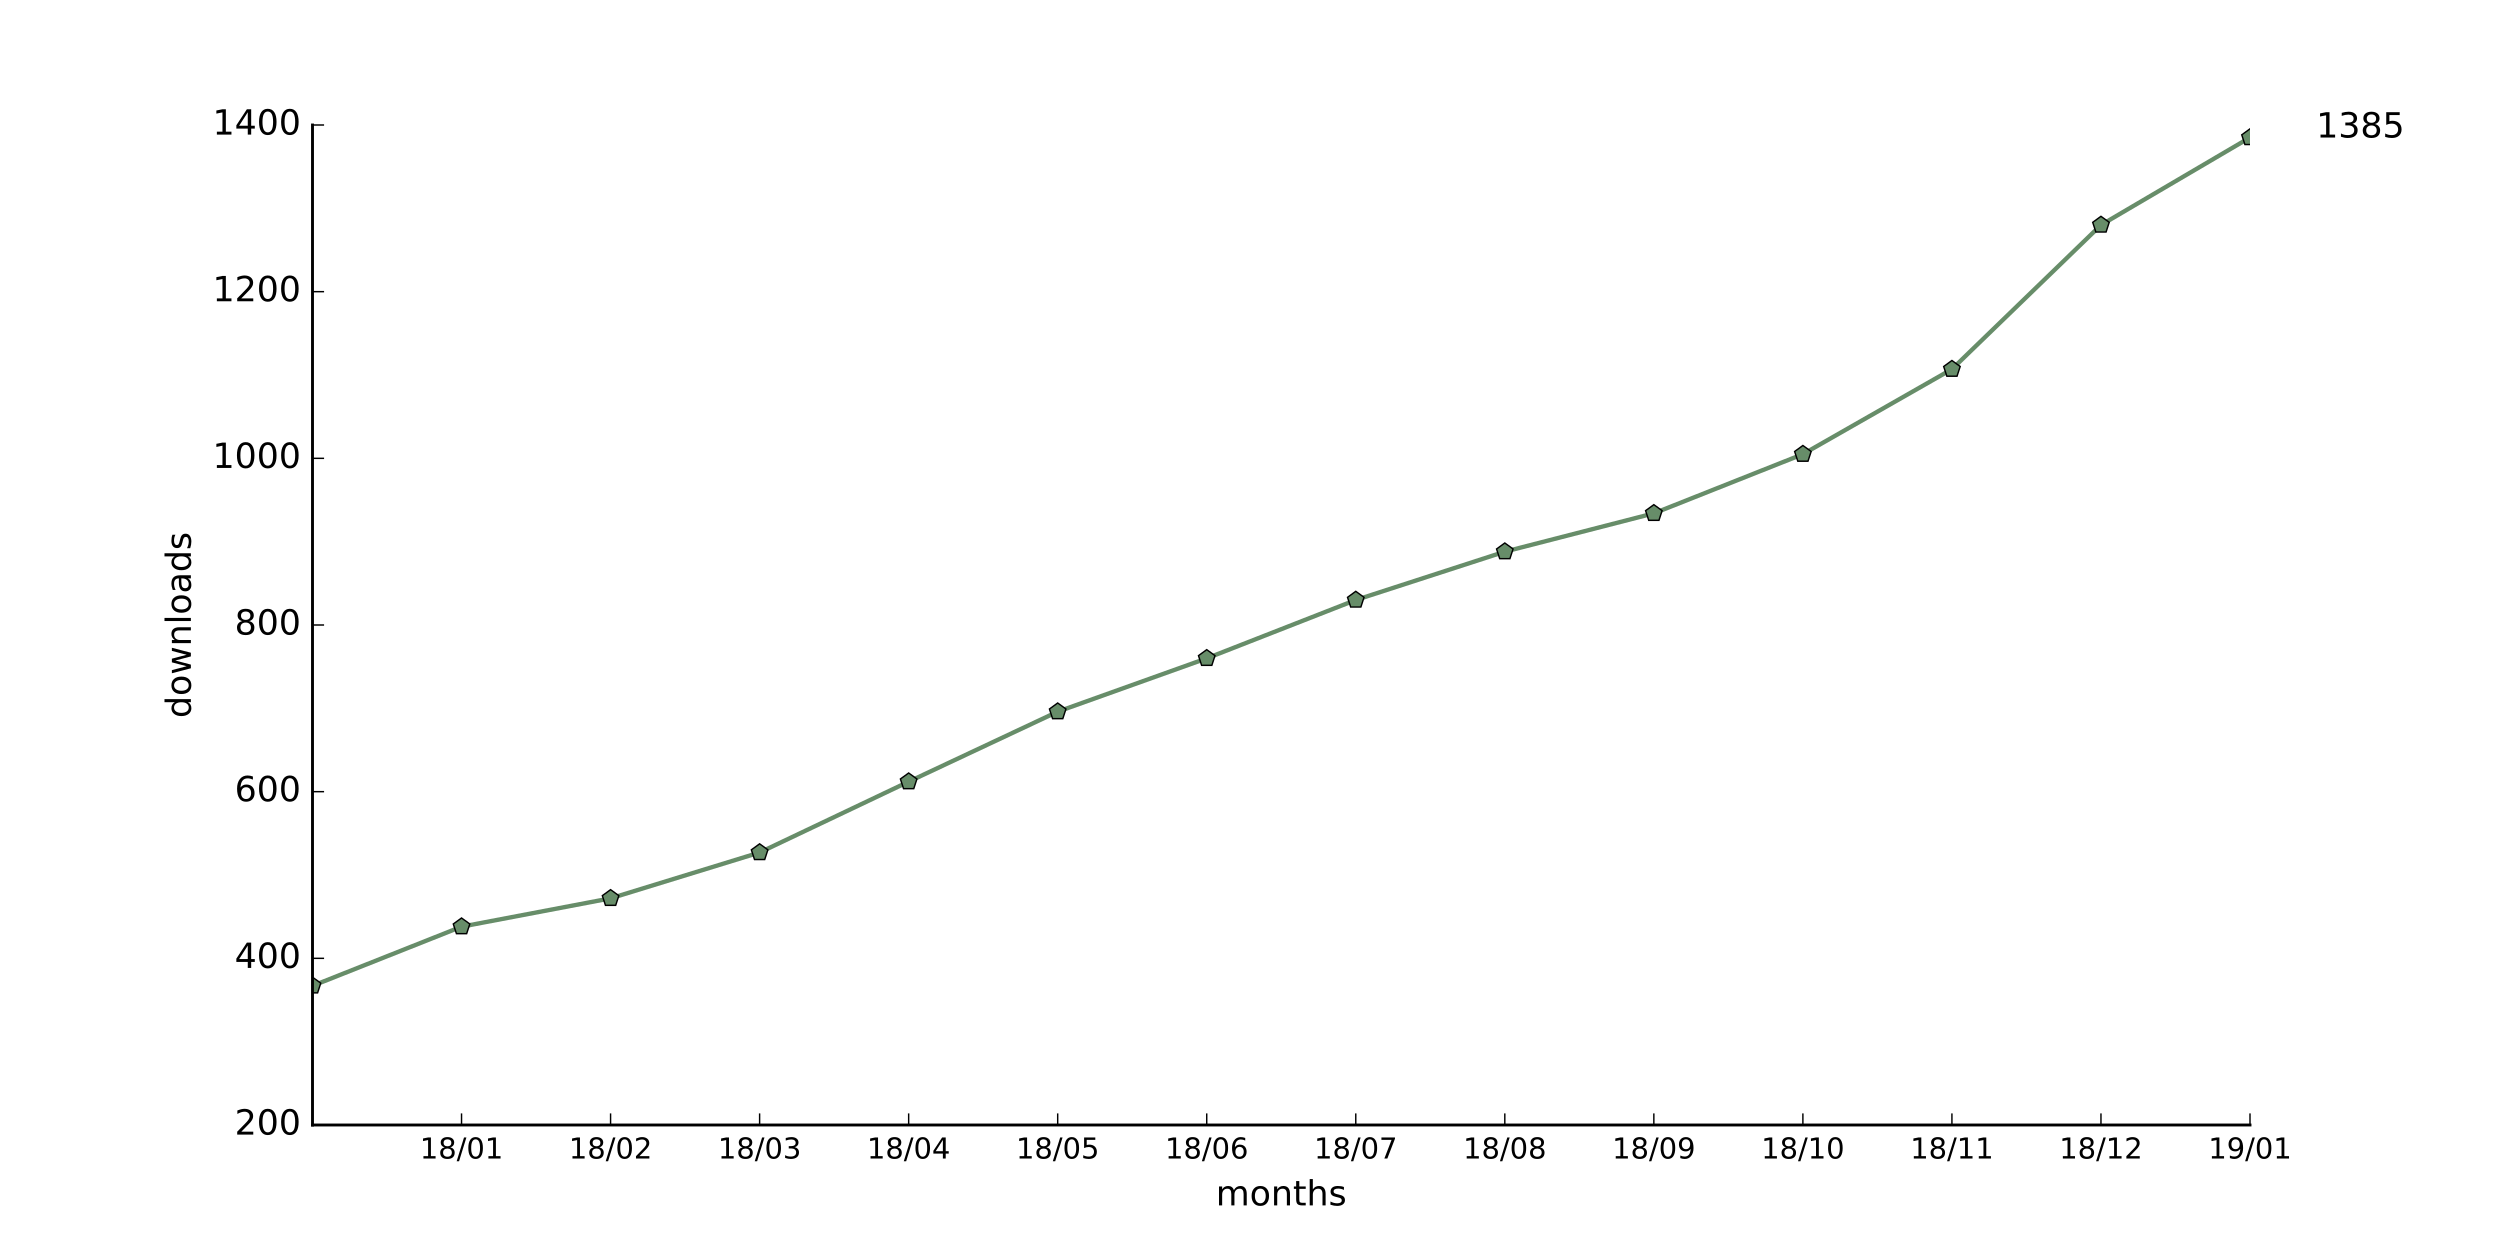
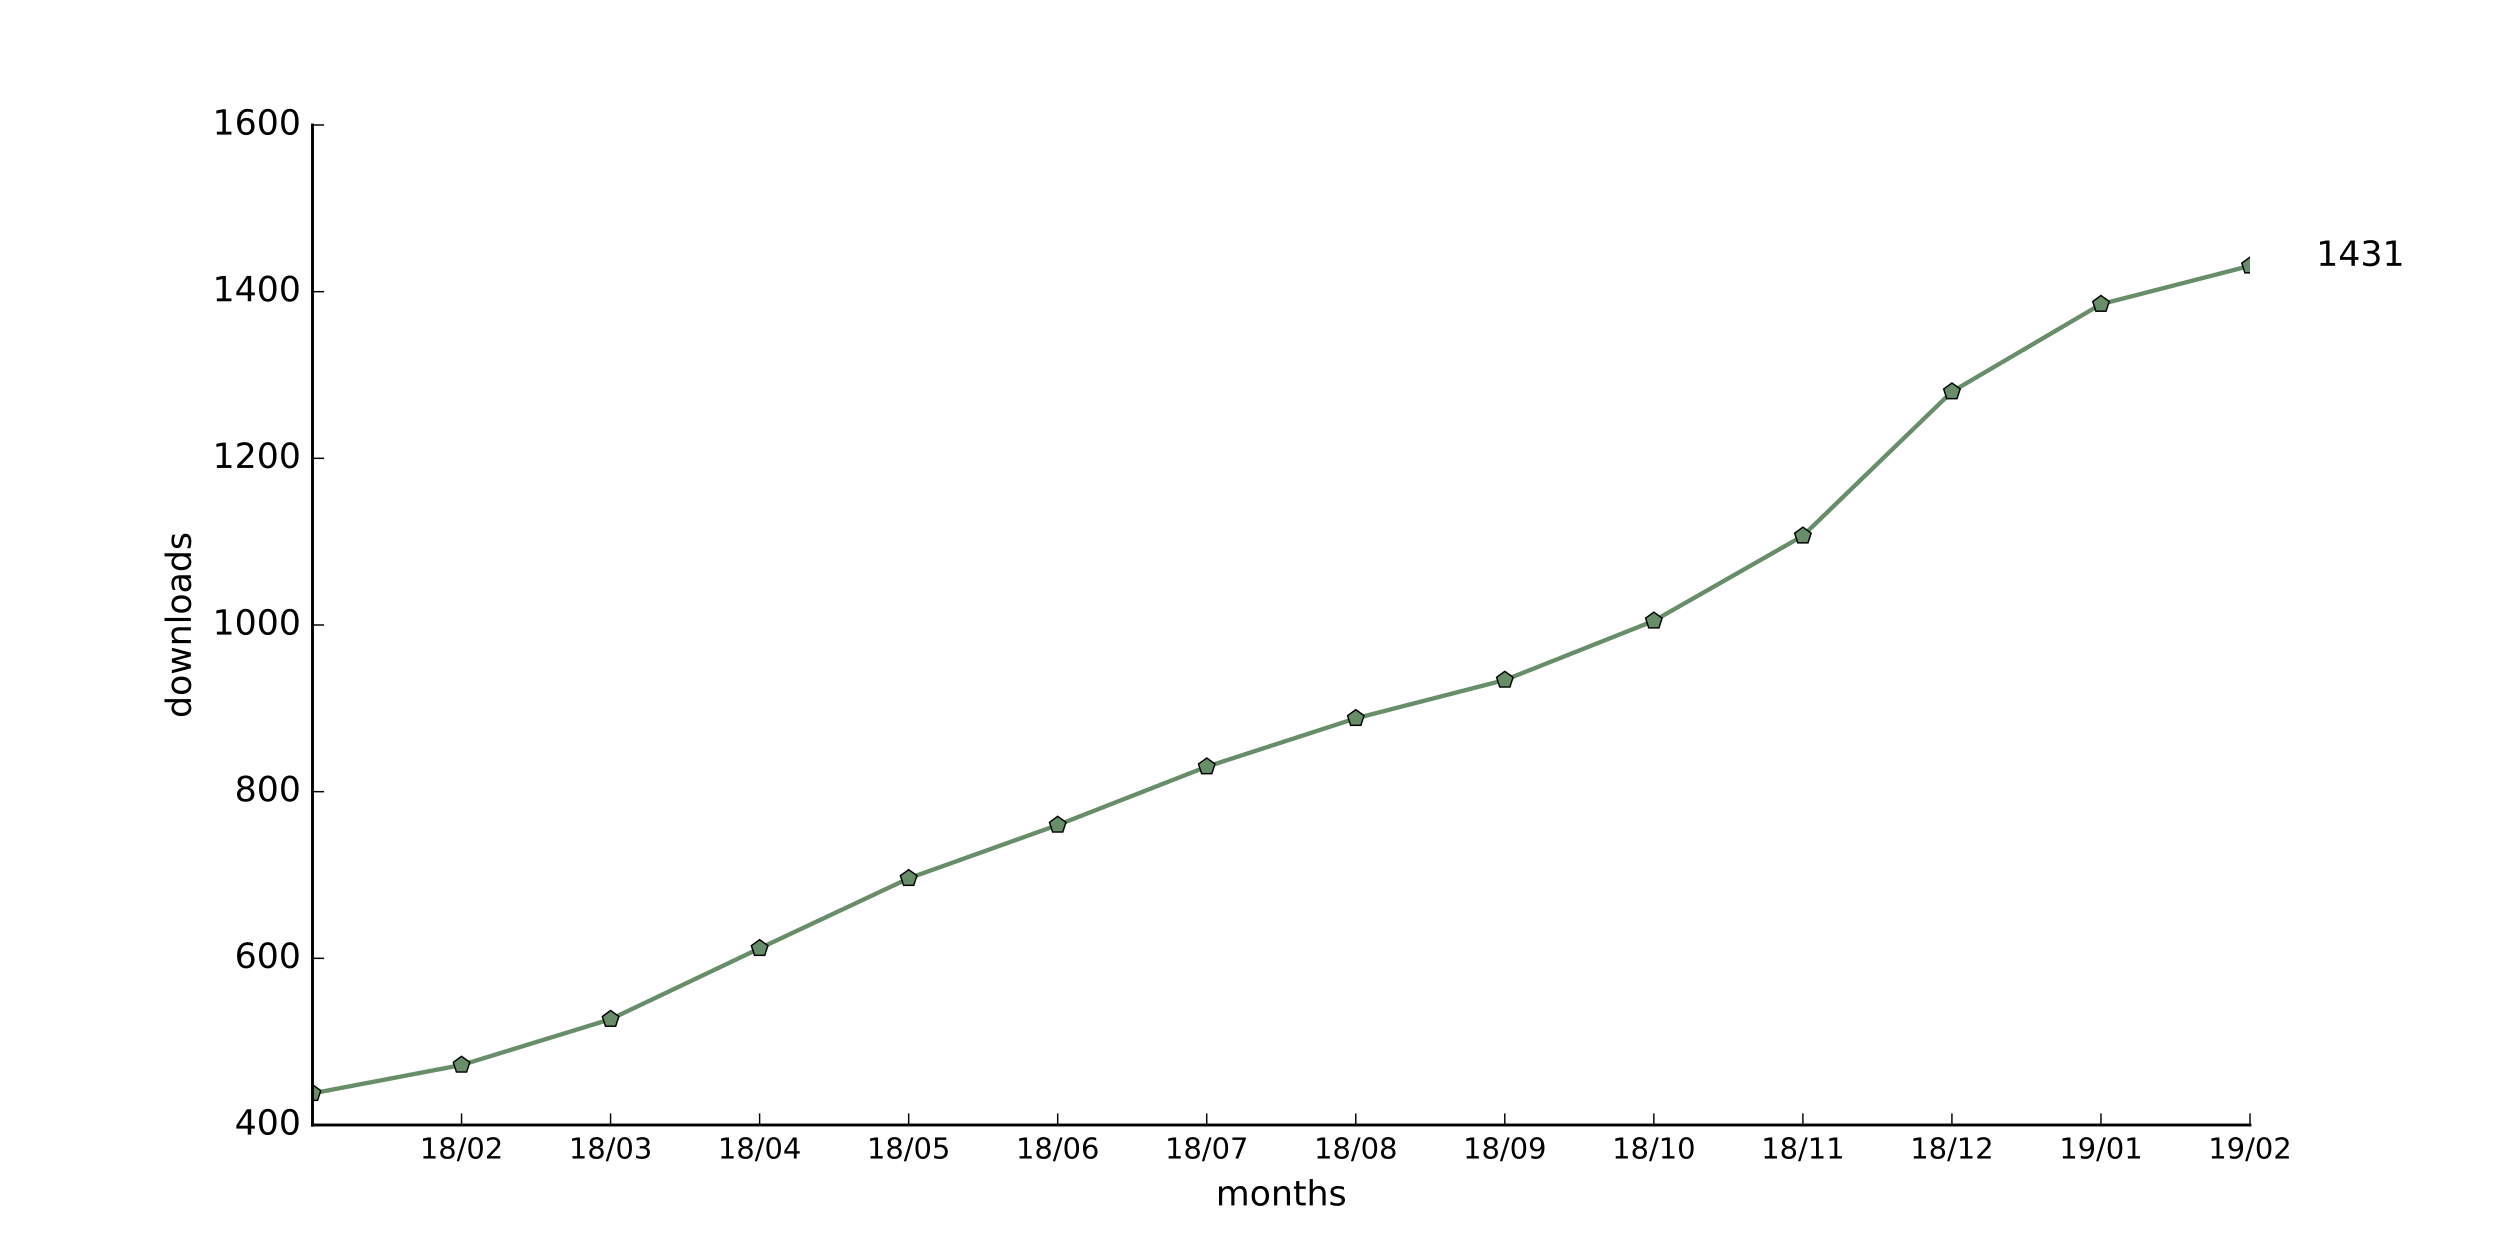
<svg xmlns="http://www.w3.org/2000/svg" xmlns:xlink="http://www.w3.org/1999/xlink" height="432pt" version="1.1" viewBox="0 0 864 432" width="864pt">
  <defs>
    <style type="text/css">
*{stroke-linecap:butt;stroke-linejoin:round;stroke-miterlimit:100000;}
  </style>
  </defs>
  <g id="figure_1">
    <g id="patch_1">
      <path d="M 0 432  L 864 432  L 864 0  L 0 0  z " style="fill:#ffffff;" />
    </g>
    <g id="axes_1">
      <g id="patch_2">
        <path d="M 108 388.8  L 777.6 388.8  L 777.6 43.2  L 108 43.2  z " style="fill:#ffffff;" />
      </g>
      <g id="line2d_1">
-         <path clip-path="url(#pebb9889c15)" d="M 108 340.704  L 159.508 320.256  L 211.015 310.464  L 262.523 294.624  L 314.031 270.144  L 365.538 245.952  L 417.046 227.52  L 468.554 207.36  L 520.062 190.656  L 571.569 177.408  L 623.077 156.96  L 674.585 127.584  L 726.092 77.76  L 777.6 47.52  " style="fill:none;stroke:#678d69;stroke-linecap:square;stroke-width:1.5;" />
+         <path clip-path="url(#p1ad2728912)" d="M 108 377.856  L 159.508 368.064  L 211.015 352.224  L 262.523 327.744  L 314.031 303.552  L 365.538 285.12  L 417.046 264.96  L 468.554 248.256  L 520.062 235.008  L 571.569 214.56  L 623.077 185.184  L 674.585 135.36  L 726.092 105.12  L 777.6 91.872  " style="fill:none;stroke:#678d69;stroke-linecap:square;stroke-width:1.5;" />
      </g>
      <g id="line2d_2">
        <defs>
-           <path d="M 0 -3  L -2.853 -0.927  L -1.763 2.427  L 1.763 2.427  L 2.853 -0.927  z " id="m69fb48fc9c" style="stroke:#000000;stroke-linejoin:miter;stroke-width:0.5;" />
+           <path d="M 0 -3  L -2.853 -0.927  L -1.763 2.427  L 1.763 2.427  L 2.853 -0.927  z " id="m9a0549cc52" style="stroke:#000000;stroke-linejoin:miter;stroke-width:0.5;" />
        </defs>
-         <g clip-path="url(#pebb9889c15)">
-           <use style="fill:#678d69;stroke:#000000;stroke-linejoin:miter;stroke-width:0.5;" x="108.0" xlink:href="#m69fb48fc9c" y="340.704" />
-           <use style="fill:#678d69;stroke:#000000;stroke-linejoin:miter;stroke-width:0.5;" x="159.508" xlink:href="#m69fb48fc9c" y="320.256" />
-           <use style="fill:#678d69;stroke:#000000;stroke-linejoin:miter;stroke-width:0.5;" x="211.015" xlink:href="#m69fb48fc9c" y="310.464" />
-           <use style="fill:#678d69;stroke:#000000;stroke-linejoin:miter;stroke-width:0.5;" x="262.523" xlink:href="#m69fb48fc9c" y="294.624" />
-           <use style="fill:#678d69;stroke:#000000;stroke-linejoin:miter;stroke-width:0.5;" x="314.031" xlink:href="#m69fb48fc9c" y="270.144" />
-           <use style="fill:#678d69;stroke:#000000;stroke-linejoin:miter;stroke-width:0.5;" x="365.538" xlink:href="#m69fb48fc9c" y="245.952" />
-           <use style="fill:#678d69;stroke:#000000;stroke-linejoin:miter;stroke-width:0.5;" x="417.046" xlink:href="#m69fb48fc9c" y="227.52" />
-           <use style="fill:#678d69;stroke:#000000;stroke-linejoin:miter;stroke-width:0.5;" x="468.554" xlink:href="#m69fb48fc9c" y="207.36" />
-           <use style="fill:#678d69;stroke:#000000;stroke-linejoin:miter;stroke-width:0.5;" x="520.062" xlink:href="#m69fb48fc9c" y="190.656" />
-           <use style="fill:#678d69;stroke:#000000;stroke-linejoin:miter;stroke-width:0.5;" x="571.569" xlink:href="#m69fb48fc9c" y="177.408" />
-           <use style="fill:#678d69;stroke:#000000;stroke-linejoin:miter;stroke-width:0.5;" x="623.077" xlink:href="#m69fb48fc9c" y="156.96" />
-           <use style="fill:#678d69;stroke:#000000;stroke-linejoin:miter;stroke-width:0.5;" x="674.585" xlink:href="#m69fb48fc9c" y="127.584" />
-           <use style="fill:#678d69;stroke:#000000;stroke-linejoin:miter;stroke-width:0.5;" x="726.092" xlink:href="#m69fb48fc9c" y="77.76" />
-           <use style="fill:#678d69;stroke:#000000;stroke-linejoin:miter;stroke-width:0.5;" x="777.6" xlink:href="#m69fb48fc9c" y="47.52" />
+         <g clip-path="url(#p1ad2728912)">
+           <use style="fill:#678d69;stroke:#000000;stroke-linejoin:miter;stroke-width:0.5;" x="108.0" xlink:href="#m9a0549cc52" y="377.856" />
+           <use style="fill:#678d69;stroke:#000000;stroke-linejoin:miter;stroke-width:0.5;" x="159.508" xlink:href="#m9a0549cc52" y="368.064" />
+           <use style="fill:#678d69;stroke:#000000;stroke-linejoin:miter;stroke-width:0.5;" x="211.015" xlink:href="#m9a0549cc52" y="352.224" />
+           <use style="fill:#678d69;stroke:#000000;stroke-linejoin:miter;stroke-width:0.5;" x="262.523" xlink:href="#m9a0549cc52" y="327.744" />
+           <use style="fill:#678d69;stroke:#000000;stroke-linejoin:miter;stroke-width:0.5;" x="314.031" xlink:href="#m9a0549cc52" y="303.552" />
+           <use style="fill:#678d69;stroke:#000000;stroke-linejoin:miter;stroke-width:0.5;" x="365.538" xlink:href="#m9a0549cc52" y="285.12" />
+           <use style="fill:#678d69;stroke:#000000;stroke-linejoin:miter;stroke-width:0.5;" x="417.046" xlink:href="#m9a0549cc52" y="264.96" />
+           <use style="fill:#678d69;stroke:#000000;stroke-linejoin:miter;stroke-width:0.5;" x="468.554" xlink:href="#m9a0549cc52" y="248.256" />
+           <use style="fill:#678d69;stroke:#000000;stroke-linejoin:miter;stroke-width:0.5;" x="520.062" xlink:href="#m9a0549cc52" y="235.008" />
+           <use style="fill:#678d69;stroke:#000000;stroke-linejoin:miter;stroke-width:0.5;" x="571.569" xlink:href="#m9a0549cc52" y="214.56" />
+           <use style="fill:#678d69;stroke:#000000;stroke-linejoin:miter;stroke-width:0.5;" x="623.077" xlink:href="#m9a0549cc52" y="185.184" />
+           <use style="fill:#678d69;stroke:#000000;stroke-linejoin:miter;stroke-width:0.5;" x="674.585" xlink:href="#m9a0549cc52" y="135.36" />
+           <use style="fill:#678d69;stroke:#000000;stroke-linejoin:miter;stroke-width:0.5;" x="726.092" xlink:href="#m9a0549cc52" y="105.12" />
+           <use style="fill:#678d69;stroke:#000000;stroke-linejoin:miter;stroke-width:0.5;" x="777.6" xlink:href="#m9a0549cc52" y="91.872" />
        </g>
      </g>
      <g id="patch_3">
        <path d="M 108 388.8  L 777.6 388.8  " style="fill:none;stroke:#000000;stroke-linecap:square;stroke-linejoin:miter;" />
      </g>
      <g id="patch_4">
        <path d="M 108 388.8  L 108 43.2  " style="fill:none;stroke:#000000;stroke-linecap:square;stroke-linejoin:miter;" />
      </g>
      <g id="matplotlib.axis_1">
        <g id="xtick_1">
          <g id="line2d_3">
            <defs>
-               <path d="M 0 0  L 0 -4  " id="m5232a6ecd4" style="stroke:#000000;stroke-width:0.5;" />
-             </defs>
-             <g>
-               <use style="stroke:#000000;stroke-width:0.5;" x="159.508" xlink:href="#m5232a6ecd4" y="388.8" />
+               <path d="M 0 0  L 0 -4  " id="mac57fdd1e1" style="stroke:#000000;stroke-width:0.5;" />
+             </defs>
+             <g>
+               <use style="stroke:#000000;stroke-width:0.5;" x="159.508" xlink:href="#mac57fdd1e1" y="388.8" />
            </g>
          </g>
          <g id="text_1">
            <defs>
+               <path d="M 19.188 8.297  L 53.609 8.297  L 53.609 0  L 7.328 0  L 7.328 8.297  Q 12.938 14.109 22.625 23.891  Q 32.328 33.688 34.812 36.531  Q 39.547 41.844 41.422 45.531  Q 43.312 49.219 43.312 52.781  Q 43.312 58.594 39.234 62.25  Q 35.156 65.922 28.609 65.922  Q 23.969 65.922 18.812 64.312  Q 13.672 62.703 7.812 59.422  L 7.812 69.391  Q 13.766 71.781 18.938 73  Q 24.125 74.219 28.422 74.219  Q 39.75 74.219 46.484 68.547  Q 53.219 62.891 53.219 53.422  Q 53.219 48.922 51.531 44.891  Q 49.859 40.875 45.406 35.406  Q 44.188 33.984 37.641 27.219  Q 31.109 20.453 19.188 8.297  " id="BitstreamVeraSans-Roman-32" />
              <path d="M 31.781 34.625  Q 24.75 34.625 20.719 30.859  Q 16.703 27.094 16.703 20.516  Q 16.703 13.922 20.719 10.156  Q 24.75 6.391 31.781 6.391  Q 38.812 6.391 42.859 10.172  Q 46.922 13.969 46.922 20.516  Q 46.922 27.094 42.891 30.859  Q 38.875 34.625 31.781 34.625  M 21.922 38.812  Q 15.578 40.375 12.031 44.719  Q 8.5 49.078 8.5 55.328  Q 8.5 64.062 14.719 69.141  Q 20.953 74.219 31.781 74.219  Q 42.672 74.219 48.875 69.141  Q 55.078 64.062 55.078 55.328  Q 55.078 49.078 51.531 44.719  Q 48 40.375 41.703 38.812  Q 48.828 37.156 52.797 32.312  Q 56.781 27.484 56.781 20.516  Q 56.781 9.906 50.312 4.234  Q 43.844 -1.422 31.781 -1.422  Q 19.734 -1.422 13.25 4.234  Q 6.781 9.906 6.781 20.516  Q 6.781 27.484 10.781 32.312  Q 14.797 37.156 21.922 38.812  M 18.312 54.391  Q 18.312 48.734 21.844 45.562  Q 25.391 42.391 31.781 42.391  Q 38.141 42.391 41.719 45.562  Q 45.312 48.734 45.312 54.391  Q 45.312 60.062 41.719 63.234  Q 38.141 66.406 31.781 66.406  Q 25.391 66.406 21.844 63.234  Q 18.312 60.062 18.312 54.391  " id="BitstreamVeraSans-Roman-38" />
              <path d="M 12.406 8.297  L 28.516 8.297  L 28.516 63.922  L 10.984 60.406  L 10.984 69.391  L 28.422 72.906  L 38.281 72.906  L 38.281 8.297  L 54.391 8.297  L 54.391 0  L 12.406 0  z " id="BitstreamVeraSans-Roman-31" />
              <path d="M 31.781 66.406  Q 24.172 66.406 20.328 58.906  Q 16.5 51.422 16.5 36.375  Q 16.5 21.391 20.328 13.891  Q 24.172 6.391 31.781 6.391  Q 39.453 6.391 43.281 13.891  Q 47.125 21.391 47.125 36.375  Q 47.125 51.422 43.281 58.906  Q 39.453 66.406 31.781 66.406  M 31.781 74.219  Q 44.047 74.219 50.516 64.516  Q 56.984 54.828 56.984 36.375  Q 56.984 17.969 50.516 8.266  Q 44.047 -1.422 31.781 -1.422  Q 19.531 -1.422 13.062 8.266  Q 6.594 17.969 6.594 36.375  Q 6.594 54.828 13.062 64.516  Q 19.531 74.219 31.781 74.219  " id="BitstreamVeraSans-Roman-30" />
              <path d="M 25.391 72.906  L 33.688 72.906  L 8.297 -9.281  L 0 -9.281  z " id="BitstreamVeraSans-Roman-2f" />
            </defs>
            <g transform="translate(145.0983 400.3984)scale(0.1 -0.1)">
              <use xlink:href="#BitstreamVeraSans-Roman-31" />
              <use x="63.623" xlink:href="#BitstreamVeraSans-Roman-38" />
              <use x="127.246" xlink:href="#BitstreamVeraSans-Roman-2f" />
              <use x="160.938" xlink:href="#BitstreamVeraSans-Roman-30" />
-               <use x="224.561" xlink:href="#BitstreamVeraSans-Roman-31" />
+               <use x="224.561" xlink:href="#BitstreamVeraSans-Roman-32" />
            </g>
          </g>
        </g>
        <g id="xtick_2">
          <g id="line2d_4">
            <g>
-               <use style="stroke:#000000;stroke-width:0.5;" x="211.015" xlink:href="#m5232a6ecd4" y="388.8" />
+               <use style="stroke:#000000;stroke-width:0.5;" x="211.015" xlink:href="#mac57fdd1e1" y="388.8" />
            </g>
          </g>
          <g id="text_2">
            <defs>
-               <path d="M 19.188 8.297  L 53.609 8.297  L 53.609 0  L 7.328 0  L 7.328 8.297  Q 12.938 14.109 22.625 23.891  Q 32.328 33.688 34.812 36.531  Q 39.547 41.844 41.422 45.531  Q 43.312 49.219 43.312 52.781  Q 43.312 58.594 39.234 62.25  Q 35.156 65.922 28.609 65.922  Q 23.969 65.922 18.812 64.312  Q 13.672 62.703 7.812 59.422  L 7.812 69.391  Q 13.766 71.781 18.938 73  Q 24.125 74.219 28.422 74.219  Q 39.75 74.219 46.484 68.547  Q 53.219 62.891 53.219 53.422  Q 53.219 48.922 51.531 44.891  Q 49.859 40.875 45.406 35.406  Q 44.188 33.984 37.641 27.219  Q 31.109 20.453 19.188 8.297  " id="BitstreamVeraSans-Roman-32" />
+               <path d="M 40.578 39.312  Q 47.656 37.797 51.625 33  Q 55.609 28.219 55.609 21.188  Q 55.609 10.406 48.188 4.484  Q 40.766 -1.422 27.094 -1.422  Q 22.516 -1.422 17.656 -0.516  Q 12.797 0.391 7.625 2.203  L 7.625 11.719  Q 11.719 9.328 16.594 8.109  Q 21.484 6.891 26.812 6.891  Q 36.078 6.891 40.938 10.547  Q 45.797 14.203 45.797 21.188  Q 45.797 27.641 41.281 31.266  Q 36.766 34.906 28.719 34.906  L 20.219 34.906  L 20.219 43.016  L 29.109 43.016  Q 36.375 43.016 40.234 45.922  Q 44.094 48.828 44.094 54.297  Q 44.094 59.906 40.109 62.906  Q 36.141 65.922 28.719 65.922  Q 24.656 65.922 20.016 65.031  Q 15.375 64.156 9.812 62.312  L 9.812 71.094  Q 15.438 72.656 20.344 73.438  Q 25.25 74.219 29.594 74.219  Q 40.828 74.219 47.359 69.109  Q 53.906 64.016 53.906 55.328  Q 53.906 49.266 50.438 45.094  Q 46.969 40.922 40.578 39.312  " id="BitstreamVeraSans-Roman-33" />
            </defs>
            <g transform="translate(196.606 400.3984)scale(0.1 -0.1)">
              <use xlink:href="#BitstreamVeraSans-Roman-31" />
              <use x="63.623" xlink:href="#BitstreamVeraSans-Roman-38" />
              <use x="127.246" xlink:href="#BitstreamVeraSans-Roman-2f" />
              <use x="160.938" xlink:href="#BitstreamVeraSans-Roman-30" />
-               <use x="224.561" xlink:href="#BitstreamVeraSans-Roman-32" />
+               <use x="224.561" xlink:href="#BitstreamVeraSans-Roman-33" />
            </g>
          </g>
        </g>
        <g id="xtick_3">
          <g id="line2d_5">
            <g>
-               <use style="stroke:#000000;stroke-width:0.5;" x="262.523" xlink:href="#m5232a6ecd4" y="388.8" />
+               <use style="stroke:#000000;stroke-width:0.5;" x="262.523" xlink:href="#mac57fdd1e1" y="388.8" />
            </g>
          </g>
          <g id="text_3">
            <defs>
-               <path d="M 40.578 39.312  Q 47.656 37.797 51.625 33  Q 55.609 28.219 55.609 21.188  Q 55.609 10.406 48.188 4.484  Q 40.766 -1.422 27.094 -1.422  Q 22.516 -1.422 17.656 -0.516  Q 12.797 0.391 7.625 2.203  L 7.625 11.719  Q 11.719 9.328 16.594 8.109  Q 21.484 6.891 26.812 6.891  Q 36.078 6.891 40.938 10.547  Q 45.797 14.203 45.797 21.188  Q 45.797 27.641 41.281 31.266  Q 36.766 34.906 28.719 34.906  L 20.219 34.906  L 20.219 43.016  L 29.109 43.016  Q 36.375 43.016 40.234 45.922  Q 44.094 48.828 44.094 54.297  Q 44.094 59.906 40.109 62.906  Q 36.141 65.922 28.719 65.922  Q 24.656 65.922 20.016 65.031  Q 15.375 64.156 9.812 62.312  L 9.812 71.094  Q 15.438 72.656 20.344 73.438  Q 25.25 74.219 29.594 74.219  Q 40.828 74.219 47.359 69.109  Q 53.906 64.016 53.906 55.328  Q 53.906 49.266 50.438 45.094  Q 46.969 40.922 40.578 39.312  " id="BitstreamVeraSans-Roman-33" />
+               <path d="M 37.797 64.312  L 12.891 25.391  L 37.797 25.391  z M 35.203 72.906  L 47.609 72.906  L 47.609 25.391  L 58.016 25.391  L 58.016 17.188  L 47.609 17.188  L 47.609 0  L 37.797 0  L 37.797 17.188  L 4.891 17.188  L 4.891 26.703  z " id="BitstreamVeraSans-Roman-34" />
            </defs>
            <g transform="translate(248.1137 400.3984)scale(0.1 -0.1)">
              <use xlink:href="#BitstreamVeraSans-Roman-31" />
              <use x="63.623" xlink:href="#BitstreamVeraSans-Roman-38" />
              <use x="127.246" xlink:href="#BitstreamVeraSans-Roman-2f" />
              <use x="160.938" xlink:href="#BitstreamVeraSans-Roman-30" />
-               <use x="224.561" xlink:href="#BitstreamVeraSans-Roman-33" />
+               <use x="224.561" xlink:href="#BitstreamVeraSans-Roman-34" />
            </g>
          </g>
        </g>
        <g id="xtick_4">
          <g id="line2d_6">
            <g>
-               <use style="stroke:#000000;stroke-width:0.5;" x="314.031" xlink:href="#m5232a6ecd4" y="388.8" />
+               <use style="stroke:#000000;stroke-width:0.5;" x="314.031" xlink:href="#mac57fdd1e1" y="388.8" />
            </g>
          </g>
          <g id="text_4">
            <defs>
-               <path d="M 37.797 64.312  L 12.891 25.391  L 37.797 25.391  z M 35.203 72.906  L 47.609 72.906  L 47.609 25.391  L 58.016 25.391  L 58.016 17.188  L 47.609 17.188  L 47.609 0  L 37.797 0  L 37.797 17.188  L 4.891 17.188  L 4.891 26.703  z " id="BitstreamVeraSans-Roman-34" />
+               <path d="M 10.797 72.906  L 49.516 72.906  L 49.516 64.594  L 19.828 64.594  L 19.828 46.734  Q 21.969 47.469 24.109 47.828  Q 26.266 48.188 28.422 48.188  Q 40.625 48.188 47.75 41.5  Q 54.891 34.812 54.891 23.391  Q 54.891 11.625 47.562 5.094  Q 40.234 -1.422 26.906 -1.422  Q 22.312 -1.422 17.547 -0.641  Q 12.797 0.141 7.719 1.703  L 7.719 11.625  Q 12.109 9.234 16.797 8.062  Q 21.484 6.891 26.703 6.891  Q 35.156 6.891 40.078 11.328  Q 45.016 15.766 45.016 23.391  Q 45.016 31 40.078 35.438  Q 35.156 39.891 26.703 39.891  Q 22.75 39.891 18.812 39.016  Q 14.891 38.141 10.797 36.281  z " id="BitstreamVeraSans-Roman-35" />
            </defs>
            <g transform="translate(299.6214 400.3984)scale(0.1 -0.1)">
              <use xlink:href="#BitstreamVeraSans-Roman-31" />
              <use x="63.623" xlink:href="#BitstreamVeraSans-Roman-38" />
              <use x="127.246" xlink:href="#BitstreamVeraSans-Roman-2f" />
              <use x="160.938" xlink:href="#BitstreamVeraSans-Roman-30" />
-               <use x="224.561" xlink:href="#BitstreamVeraSans-Roman-34" />
+               <use x="224.561" xlink:href="#BitstreamVeraSans-Roman-35" />
            </g>
          </g>
        </g>
        <g id="xtick_5">
          <g id="line2d_7">
            <g>
-               <use style="stroke:#000000;stroke-width:0.5;" x="365.538" xlink:href="#m5232a6ecd4" y="388.8" />
+               <use style="stroke:#000000;stroke-width:0.5;" x="365.538" xlink:href="#mac57fdd1e1" y="388.8" />
            </g>
          </g>
          <g id="text_5">
            <defs>
-               <path d="M 10.797 72.906  L 49.516 72.906  L 49.516 64.594  L 19.828 64.594  L 19.828 46.734  Q 21.969 47.469 24.109 47.828  Q 26.266 48.188 28.422 48.188  Q 40.625 48.188 47.75 41.5  Q 54.891 34.812 54.891 23.391  Q 54.891 11.625 47.562 5.094  Q 40.234 -1.422 26.906 -1.422  Q 22.312 -1.422 17.547 -0.641  Q 12.797 0.141 7.719 1.703  L 7.719 11.625  Q 12.109 9.234 16.797 8.062  Q 21.484 6.891 26.703 6.891  Q 35.156 6.891 40.078 11.328  Q 45.016 15.766 45.016 23.391  Q 45.016 31 40.078 35.438  Q 35.156 39.891 26.703 39.891  Q 22.75 39.891 18.812 39.016  Q 14.891 38.141 10.797 36.281  z " id="BitstreamVeraSans-Roman-35" />
+               <path d="M 33.016 40.375  Q 26.375 40.375 22.484 35.828  Q 18.609 31.297 18.609 23.391  Q 18.609 15.531 22.484 10.953  Q 26.375 6.391 33.016 6.391  Q 39.656 6.391 43.531 10.953  Q 47.406 15.531 47.406 23.391  Q 47.406 31.297 43.531 35.828  Q 39.656 40.375 33.016 40.375  M 52.594 71.297  L 52.594 62.312  Q 48.875 64.062 45.094 64.984  Q 41.312 65.922 37.594 65.922  Q 27.828 65.922 22.672 59.328  Q 17.531 52.734 16.797 39.406  Q 19.672 43.656 24.016 45.922  Q 28.375 48.188 33.594 48.188  Q 44.578 48.188 50.953 41.516  Q 57.328 34.859 57.328 23.391  Q 57.328 12.156 50.688 5.359  Q 44.047 -1.422 33.016 -1.422  Q 20.359 -1.422 13.672 8.266  Q 6.984 17.969 6.984 36.375  Q 6.984 53.656 15.188 63.938  Q 23.391 74.219 37.203 74.219  Q 40.922 74.219 44.703 73.484  Q 48.484 72.75 52.594 71.297  " id="BitstreamVeraSans-Roman-36" />
            </defs>
            <g transform="translate(351.1291 400.3984)scale(0.1 -0.1)">
              <use xlink:href="#BitstreamVeraSans-Roman-31" />
              <use x="63.623" xlink:href="#BitstreamVeraSans-Roman-38" />
              <use x="127.246" xlink:href="#BitstreamVeraSans-Roman-2f" />
              <use x="160.938" xlink:href="#BitstreamVeraSans-Roman-30" />
-               <use x="224.561" xlink:href="#BitstreamVeraSans-Roman-35" />
+               <use x="224.561" xlink:href="#BitstreamVeraSans-Roman-36" />
            </g>
          </g>
        </g>
        <g id="xtick_6">
          <g id="line2d_8">
            <g>
-               <use style="stroke:#000000;stroke-width:0.5;" x="417.046" xlink:href="#m5232a6ecd4" y="388.8" />
+               <use style="stroke:#000000;stroke-width:0.5;" x="417.046" xlink:href="#mac57fdd1e1" y="388.8" />
            </g>
          </g>
          <g id="text_6">
            <defs>
-               <path d="M 33.016 40.375  Q 26.375 40.375 22.484 35.828  Q 18.609 31.297 18.609 23.391  Q 18.609 15.531 22.484 10.953  Q 26.375 6.391 33.016 6.391  Q 39.656 6.391 43.531 10.953  Q 47.406 15.531 47.406 23.391  Q 47.406 31.297 43.531 35.828  Q 39.656 40.375 33.016 40.375  M 52.594 71.297  L 52.594 62.312  Q 48.875 64.062 45.094 64.984  Q 41.312 65.922 37.594 65.922  Q 27.828 65.922 22.672 59.328  Q 17.531 52.734 16.797 39.406  Q 19.672 43.656 24.016 45.922  Q 28.375 48.188 33.594 48.188  Q 44.578 48.188 50.953 41.516  Q 57.328 34.859 57.328 23.391  Q 57.328 12.156 50.688 5.359  Q 44.047 -1.422 33.016 -1.422  Q 20.359 -1.422 13.672 8.266  Q 6.984 17.969 6.984 36.375  Q 6.984 53.656 15.188 63.938  Q 23.391 74.219 37.203 74.219  Q 40.922 74.219 44.703 73.484  Q 48.484 72.75 52.594 71.297  " id="BitstreamVeraSans-Roman-36" />
+               <path d="M 8.203 72.906  L 55.078 72.906  L 55.078 68.703  L 28.609 0  L 18.312 0  L 43.219 64.594  L 8.203 64.594  z " id="BitstreamVeraSans-Roman-37" />
            </defs>
            <g transform="translate(402.6368 400.3984)scale(0.1 -0.1)">
              <use xlink:href="#BitstreamVeraSans-Roman-31" />
              <use x="63.623" xlink:href="#BitstreamVeraSans-Roman-38" />
              <use x="127.246" xlink:href="#BitstreamVeraSans-Roman-2f" />
              <use x="160.938" xlink:href="#BitstreamVeraSans-Roman-30" />
-               <use x="224.561" xlink:href="#BitstreamVeraSans-Roman-36" />
+               <use x="224.561" xlink:href="#BitstreamVeraSans-Roman-37" />
            </g>
          </g>
        </g>
        <g id="xtick_7">
          <g id="line2d_9">
            <g>
-               <use style="stroke:#000000;stroke-width:0.5;" x="468.554" xlink:href="#m5232a6ecd4" y="388.8" />
+               <use style="stroke:#000000;stroke-width:0.5;" x="468.554" xlink:href="#mac57fdd1e1" y="388.8" />
            </g>
          </g>
          <g id="text_7">
-             <defs>
-               <path d="M 8.203 72.906  L 55.078 72.906  L 55.078 68.703  L 28.609 0  L 18.312 0  L 43.219 64.594  L 8.203 64.594  z " id="BitstreamVeraSans-Roman-37" />
-             </defs>
            <g transform="translate(454.1445 400.3984)scale(0.1 -0.1)">
              <use xlink:href="#BitstreamVeraSans-Roman-31" />
              <use x="63.623" xlink:href="#BitstreamVeraSans-Roman-38" />
              <use x="127.246" xlink:href="#BitstreamVeraSans-Roman-2f" />
              <use x="160.938" xlink:href="#BitstreamVeraSans-Roman-30" />
-               <use x="224.561" xlink:href="#BitstreamVeraSans-Roman-37" />
+               <use x="224.561" xlink:href="#BitstreamVeraSans-Roman-38" />
            </g>
          </g>
        </g>
        <g id="xtick_8">
          <g id="line2d_10">
            <g>
-               <use style="stroke:#000000;stroke-width:0.5;" x="520.062" xlink:href="#m5232a6ecd4" y="388.8" />
+               <use style="stroke:#000000;stroke-width:0.5;" x="520.062" xlink:href="#mac57fdd1e1" y="388.8" />
            </g>
          </g>
          <g id="text_8">
+             <defs>
+               <path d="M 10.984 1.516  L 10.984 10.5  Q 14.703 8.734 18.5 7.812  Q 22.312 6.891 25.984 6.891  Q 35.75 6.891 40.891 13.453  Q 46.047 20.016 46.781 33.406  Q 43.953 29.203 39.594 26.953  Q 35.25 24.703 29.984 24.703  Q 19.047 24.703 12.672 31.312  Q 6.297 37.938 6.297 49.422  Q 6.297 60.641 12.938 67.422  Q 19.578 74.219 30.609 74.219  Q 43.266 74.219 49.922 64.516  Q 56.594 54.828 56.594 36.375  Q 56.594 19.141 48.406 8.859  Q 40.234 -1.422 26.422 -1.422  Q 22.703 -1.422 18.891 -0.688  Q 15.094 0.047 10.984 1.516  M 30.609 32.422  Q 37.25 32.422 41.125 36.953  Q 45.016 41.5 45.016 49.422  Q 45.016 57.281 41.125 61.844  Q 37.25 66.406 30.609 66.406  Q 23.969 66.406 20.094 61.844  Q 16.219 57.281 16.219 49.422  Q 16.219 41.5 20.094 36.953  Q 23.969 32.422 30.609 32.422  " id="BitstreamVeraSans-Roman-39" />
+             </defs>
            <g transform="translate(505.6522 400.3984)scale(0.1 -0.1)">
              <use xlink:href="#BitstreamVeraSans-Roman-31" />
              <use x="63.623" xlink:href="#BitstreamVeraSans-Roman-38" />
              <use x="127.246" xlink:href="#BitstreamVeraSans-Roman-2f" />
              <use x="160.938" xlink:href="#BitstreamVeraSans-Roman-30" />
-               <use x="224.561" xlink:href="#BitstreamVeraSans-Roman-38" />
+               <use x="224.561" xlink:href="#BitstreamVeraSans-Roman-39" />
            </g>
          </g>
        </g>
        <g id="xtick_9">
          <g id="line2d_11">
            <g>
-               <use style="stroke:#000000;stroke-width:0.5;" x="571.569" xlink:href="#m5232a6ecd4" y="388.8" />
+               <use style="stroke:#000000;stroke-width:0.5;" x="571.569" xlink:href="#mac57fdd1e1" y="388.8" />
            </g>
          </g>
          <g id="text_9">
-             <defs>
-               <path d="M 10.984 1.516  L 10.984 10.5  Q 14.703 8.734 18.5 7.812  Q 22.312 6.891 25.984 6.891  Q 35.75 6.891 40.891 13.453  Q 46.047 20.016 46.781 33.406  Q 43.953 29.203 39.594 26.953  Q 35.25 24.703 29.984 24.703  Q 19.047 24.703 12.672 31.312  Q 6.297 37.938 6.297 49.422  Q 6.297 60.641 12.938 67.422  Q 19.578 74.219 30.609 74.219  Q 43.266 74.219 49.922 64.516  Q 56.594 54.828 56.594 36.375  Q 56.594 19.141 48.406 8.859  Q 40.234 -1.422 26.422 -1.422  Q 22.703 -1.422 18.891 -0.688  Q 15.094 0.047 10.984 1.516  M 30.609 32.422  Q 37.25 32.422 41.125 36.953  Q 45.016 41.5 45.016 49.422  Q 45.016 57.281 41.125 61.844  Q 37.25 66.406 30.609 66.406  Q 23.969 66.406 20.094 61.844  Q 16.219 57.281 16.219 49.422  Q 16.219 41.5 20.094 36.953  Q 23.969 32.422 30.609 32.422  " id="BitstreamVeraSans-Roman-39" />
-             </defs>
            <g transform="translate(557.1599 400.3984)scale(0.1 -0.1)">
              <use xlink:href="#BitstreamVeraSans-Roman-31" />
              <use x="63.623" xlink:href="#BitstreamVeraSans-Roman-38" />
              <use x="127.246" xlink:href="#BitstreamVeraSans-Roman-2f" />
-               <use x="160.938" xlink:href="#BitstreamVeraSans-Roman-30" />
-               <use x="224.561" xlink:href="#BitstreamVeraSans-Roman-39" />
+               <use x="160.938" xlink:href="#BitstreamVeraSans-Roman-31" />
+               <use x="224.561" xlink:href="#BitstreamVeraSans-Roman-30" />
            </g>
          </g>
        </g>
        <g id="xtick_10">
          <g id="line2d_12">
            <g>
-               <use style="stroke:#000000;stroke-width:0.5;" x="623.077" xlink:href="#m5232a6ecd4" y="388.8" />
+               <use style="stroke:#000000;stroke-width:0.5;" x="623.077" xlink:href="#mac57fdd1e1" y="388.8" />
            </g>
          </g>
          <g id="text_10">
            <g transform="translate(608.6675 400.3984)scale(0.1 -0.1)">
              <use xlink:href="#BitstreamVeraSans-Roman-31" />
              <use x="63.623" xlink:href="#BitstreamVeraSans-Roman-38" />
              <use x="127.246" xlink:href="#BitstreamVeraSans-Roman-2f" />
              <use x="160.938" xlink:href="#BitstreamVeraSans-Roman-31" />
-               <use x="224.561" xlink:href="#BitstreamVeraSans-Roman-30" />
+               <use x="224.561" xlink:href="#BitstreamVeraSans-Roman-31" />
            </g>
          </g>
        </g>
        <g id="xtick_11">
          <g id="line2d_13">
            <g>
-               <use style="stroke:#000000;stroke-width:0.5;" x="674.585" xlink:href="#m5232a6ecd4" y="388.8" />
+               <use style="stroke:#000000;stroke-width:0.5;" x="674.585" xlink:href="#mac57fdd1e1" y="388.8" />
            </g>
          </g>
          <g id="text_11">
            <g transform="translate(660.1752 400.3984)scale(0.1 -0.1)">
              <use xlink:href="#BitstreamVeraSans-Roman-31" />
              <use x="63.623" xlink:href="#BitstreamVeraSans-Roman-38" />
              <use x="127.246" xlink:href="#BitstreamVeraSans-Roman-2f" />
              <use x="160.938" xlink:href="#BitstreamVeraSans-Roman-31" />
-               <use x="224.561" xlink:href="#BitstreamVeraSans-Roman-31" />
+               <use x="224.561" xlink:href="#BitstreamVeraSans-Roman-32" />
            </g>
          </g>
        </g>
        <g id="xtick_12">
          <g id="line2d_14">
            <g>
-               <use style="stroke:#000000;stroke-width:0.5;" x="726.092" xlink:href="#m5232a6ecd4" y="388.8" />
+               <use style="stroke:#000000;stroke-width:0.5;" x="726.092" xlink:href="#mac57fdd1e1" y="388.8" />
            </g>
          </g>
          <g id="text_12">
            <g transform="translate(711.6829 400.3984)scale(0.1 -0.1)">
              <use xlink:href="#BitstreamVeraSans-Roman-31" />
-               <use x="63.623" xlink:href="#BitstreamVeraSans-Roman-38" />
-               <use x="127.246" xlink:href="#BitstreamVeraSans-Roman-2f" />
-               <use x="160.938" xlink:href="#BitstreamVeraSans-Roman-31" />
-               <use x="224.561" xlink:href="#BitstreamVeraSans-Roman-32" />
+               <use x="63.623" xlink:href="#BitstreamVeraSans-Roman-39" />
+               <use x="127.246" xlink:href="#BitstreamVeraSans-Roman-2f" />
+               <use x="160.938" xlink:href="#BitstreamVeraSans-Roman-30" />
+               <use x="224.561" xlink:href="#BitstreamVeraSans-Roman-31" />
            </g>
          </g>
        </g>
        <g id="xtick_13">
          <g id="line2d_15">
            <g>
-               <use style="stroke:#000000;stroke-width:0.5;" x="777.6" xlink:href="#m5232a6ecd4" y="388.8" />
+               <use style="stroke:#000000;stroke-width:0.5;" x="777.6" xlink:href="#mac57fdd1e1" y="388.8" />
            </g>
          </g>
          <g id="text_13">
            <g transform="translate(763.1906 400.3984)scale(0.1 -0.1)">
              <use xlink:href="#BitstreamVeraSans-Roman-31" />
              <use x="63.623" xlink:href="#BitstreamVeraSans-Roman-39" />
              <use x="127.246" xlink:href="#BitstreamVeraSans-Roman-2f" />
              <use x="160.938" xlink:href="#BitstreamVeraSans-Roman-30" />
-               <use x="224.561" xlink:href="#BitstreamVeraSans-Roman-31" />
+               <use x="224.561" xlink:href="#BitstreamVeraSans-Roman-32" />
            </g>
          </g>
        </g>
        <g id="text_14">
          <defs>
            <path d="M 54.891 33.016  L 54.891 0  L 45.906 0  L 45.906 32.719  Q 45.906 40.484 42.875 44.328  Q 39.844 48.188 33.797 48.188  Q 26.516 48.188 22.312 43.547  Q 18.109 38.922 18.109 30.906  L 18.109 0  L 9.078 0  L 9.078 54.688  L 18.109 54.688  L 18.109 46.188  Q 21.344 51.125 25.703 53.562  Q 30.078 56 35.797 56  Q 45.219 56 50.047 50.172  Q 54.891 44.344 54.891 33.016  " id="BitstreamVeraSans-Roman-6e" />
            <path d="M 52 44.188  Q 55.375 50.25 60.062 53.125  Q 64.75 56 71.094 56  Q 79.641 56 84.281 50.016  Q 88.922 44.047 88.922 33.016  L 88.922 0  L 79.891 0  L 79.891 32.719  Q 79.891 40.578 77.094 44.375  Q 74.312 48.188 68.609 48.188  Q 61.625 48.188 57.562 43.547  Q 53.516 38.922 53.516 30.906  L 53.516 0  L 44.484 0  L 44.484 32.719  Q 44.484 40.625 41.703 44.406  Q 38.922 48.188 33.109 48.188  Q 26.219 48.188 22.156 43.531  Q 18.109 38.875 18.109 30.906  L 18.109 0  L 9.078 0  L 9.078 54.688  L 18.109 54.688  L 18.109 46.188  Q 21.188 51.219 25.484 53.609  Q 29.781 56 35.688 56  Q 41.656 56 45.828 52.969  Q 50 49.953 52 44.188  " id="BitstreamVeraSans-Roman-6d" />
            <path d="M 30.609 48.391  Q 23.391 48.391 19.188 42.75  Q 14.984 37.109 14.984 27.297  Q 14.984 17.484 19.156 11.844  Q 23.344 6.203 30.609 6.203  Q 37.797 6.203 41.984 11.859  Q 46.188 17.531 46.188 27.297  Q 46.188 37.016 41.984 42.703  Q 37.797 48.391 30.609 48.391  M 30.609 56  Q 42.328 56 49.016 48.375  Q 55.719 40.766 55.719 27.297  Q 55.719 13.875 49.016 6.219  Q 42.328 -1.422 30.609 -1.422  Q 18.844 -1.422 12.172 6.219  Q 5.516 13.875 5.516 27.297  Q 5.516 40.766 12.172 48.375  Q 18.844 56 30.609 56  " id="BitstreamVeraSans-Roman-6f" />
            <path d="M 54.891 33.016  L 54.891 0  L 45.906 0  L 45.906 32.719  Q 45.906 40.484 42.875 44.328  Q 39.844 48.188 33.797 48.188  Q 26.516 48.188 22.312 43.547  Q 18.109 38.922 18.109 30.906  L 18.109 0  L 9.078 0  L 9.078 75.984  L 18.109 75.984  L 18.109 46.188  Q 21.344 51.125 25.703 53.562  Q 30.078 56 35.797 56  Q 45.219 56 50.047 50.172  Q 54.891 44.344 54.891 33.016  " id="BitstreamVeraSans-Roman-68" />
            <path d="M 18.312 70.219  L 18.312 54.688  L 36.812 54.688  L 36.812 47.703  L 18.312 47.703  L 18.312 18.016  Q 18.312 11.328 20.141 9.422  Q 21.969 7.516 27.594 7.516  L 36.812 7.516  L 36.812 0  L 27.594 0  Q 17.188 0 13.234 3.875  Q 9.281 7.766 9.281 18.016  L 9.281 47.703  L 2.688 47.703  L 2.688 54.688  L 9.281 54.688  L 9.281 70.219  z " id="BitstreamVeraSans-Roman-74" />
            <path d="M 44.281 53.078  L 44.281 44.578  Q 40.484 46.531 36.375 47.5  Q 32.281 48.484 27.875 48.484  Q 21.188 48.484 17.844 46.438  Q 14.5 44.391 14.5 40.281  Q 14.5 37.156 16.891 35.375  Q 19.281 33.594 26.516 31.984  L 29.594 31.297  Q 39.156 29.25 43.188 25.516  Q 47.219 21.781 47.219 15.094  Q 47.219 7.469 41.188 3.016  Q 35.156 -1.422 24.609 -1.422  Q 20.219 -1.422 15.453 -0.562  Q 10.688 0.297 5.422 2  L 5.422 11.281  Q 10.406 8.688 15.234 7.391  Q 20.062 6.109 24.812 6.109  Q 31.156 6.109 34.562 8.281  Q 37.984 10.453 37.984 14.406  Q 37.984 18.062 35.516 20.016  Q 33.062 21.969 24.703 23.781  L 21.578 24.516  Q 13.234 26.266 9.516 29.906  Q 5.812 33.547 5.812 39.891  Q 5.812 47.609 11.281 51.797  Q 16.75 56 26.812 56  Q 31.781 56 36.172 55.266  Q 40.578 54.547 44.281 53.078  " id="BitstreamVeraSans-Roman-73" />
          </defs>
          <g transform="translate(420.2016 416.5962)scale(0.12 -0.12)">
            <use xlink:href="#BitstreamVeraSans-Roman-6d" />
            <use x="97.412" xlink:href="#BitstreamVeraSans-Roman-6f" />
            <use x="158.594" xlink:href="#BitstreamVeraSans-Roman-6e" />
            <use x="221.973" xlink:href="#BitstreamVeraSans-Roman-74" />
            <use x="261.182" xlink:href="#BitstreamVeraSans-Roman-68" />
            <use x="324.561" xlink:href="#BitstreamVeraSans-Roman-73" />
          </g>
        </g>
      </g>
      <g id="matplotlib.axis_2">
        <g id="ytick_1">
          <g id="line2d_16">
            <defs>
-               <path d="M 0 0  L 4 0  " id="m9f82e7045a" style="stroke:#000000;stroke-width:0.5;" />
-             </defs>
-             <g>
-               <use style="stroke:#000000;stroke-width:0.5;" x="108.0" xlink:href="#m9f82e7045a" y="388.8" />
+               <path d="M 0 0  L 4 0  " id="m58e6a21f0e" style="stroke:#000000;stroke-width:0.5;" />
+             </defs>
+             <g>
+               <use style="stroke:#000000;stroke-width:0.5;" x="108.0" xlink:href="#m58e6a21f0e" y="388.8" />
            </g>
          </g>
          <g id="text_15">
            <g transform="translate(81.095 392.1112)scale(0.12 -0.12)">
-               <use xlink:href="#BitstreamVeraSans-Roman-32" />
+               <use xlink:href="#BitstreamVeraSans-Roman-34" />
              <use x="63.623" xlink:href="#BitstreamVeraSans-Roman-30" />
              <use x="127.246" xlink:href="#BitstreamVeraSans-Roman-30" />
            </g>
          </g>
        </g>
        <g id="ytick_2">
          <g id="line2d_17">
            <g>
-               <use style="stroke:#000000;stroke-width:0.5;" x="108.0" xlink:href="#m9f82e7045a" y="331.2" />
+               <use style="stroke:#000000;stroke-width:0.5;" x="108.0" xlink:href="#m58e6a21f0e" y="331.2" />
            </g>
          </g>
          <g id="text_16">
            <g transform="translate(81.095 334.5113)scale(0.12 -0.12)">
-               <use xlink:href="#BitstreamVeraSans-Roman-34" />
+               <use xlink:href="#BitstreamVeraSans-Roman-36" />
              <use x="63.623" xlink:href="#BitstreamVeraSans-Roman-30" />
              <use x="127.246" xlink:href="#BitstreamVeraSans-Roman-30" />
            </g>
          </g>
        </g>
        <g id="ytick_3">
          <g id="line2d_18">
            <g>
-               <use style="stroke:#000000;stroke-width:0.5;" x="108.0" xlink:href="#m9f82e7045a" y="273.6" />
+               <use style="stroke:#000000;stroke-width:0.5;" x="108.0" xlink:href="#m58e6a21f0e" y="273.6" />
            </g>
          </g>
          <g id="text_17">
            <g transform="translate(81.095 276.9112)scale(0.12 -0.12)">
-               <use xlink:href="#BitstreamVeraSans-Roman-36" />
+               <use xlink:href="#BitstreamVeraSans-Roman-38" />
              <use x="63.623" xlink:href="#BitstreamVeraSans-Roman-30" />
              <use x="127.246" xlink:href="#BitstreamVeraSans-Roman-30" />
            </g>
          </g>
        </g>
        <g id="ytick_4">
          <g id="line2d_19">
            <g>
-               <use style="stroke:#000000;stroke-width:0.5;" x="108.0" xlink:href="#m9f82e7045a" y="216.0" />
+               <use style="stroke:#000000;stroke-width:0.5;" x="108.0" xlink:href="#m58e6a21f0e" y="216.0" />
            </g>
          </g>
          <g id="text_18">
-             <g transform="translate(81.095 219.3113)scale(0.12 -0.12)">
-               <use xlink:href="#BitstreamVeraSans-Roman-38" />
+             <g transform="translate(73.46 219.3113)scale(0.12 -0.12)">
+               <use xlink:href="#BitstreamVeraSans-Roman-31" />
              <use x="63.623" xlink:href="#BitstreamVeraSans-Roman-30" />
              <use x="127.246" xlink:href="#BitstreamVeraSans-Roman-30" />
+               <use x="190.869" xlink:href="#BitstreamVeraSans-Roman-30" />
            </g>
          </g>
        </g>
        <g id="ytick_5">
          <g id="line2d_20">
            <g>
-               <use style="stroke:#000000;stroke-width:0.5;" x="108.0" xlink:href="#m9f82e7045a" y="158.4" />
+               <use style="stroke:#000000;stroke-width:0.5;" x="108.0" xlink:href="#m58e6a21f0e" y="158.4" />
            </g>
          </g>
          <g id="text_19">
            <g transform="translate(73.46 161.7113)scale(0.12 -0.12)">
              <use xlink:href="#BitstreamVeraSans-Roman-31" />
-               <use x="63.623" xlink:href="#BitstreamVeraSans-Roman-30" />
+               <use x="63.623" xlink:href="#BitstreamVeraSans-Roman-32" />
              <use x="127.246" xlink:href="#BitstreamVeraSans-Roman-30" />
              <use x="190.869" xlink:href="#BitstreamVeraSans-Roman-30" />
            </g>
          </g>
        </g>
        <g id="ytick_6">
          <g id="line2d_21">
            <g>
-               <use style="stroke:#000000;stroke-width:0.5;" x="108.0" xlink:href="#m9f82e7045a" y="100.8" />
+               <use style="stroke:#000000;stroke-width:0.5;" x="108.0" xlink:href="#m58e6a21f0e" y="100.8" />
            </g>
          </g>
          <g id="text_20">
            <g transform="translate(73.46 104.1112)scale(0.12 -0.12)">
              <use xlink:href="#BitstreamVeraSans-Roman-31" />
-               <use x="63.623" xlink:href="#BitstreamVeraSans-Roman-32" />
+               <use x="63.623" xlink:href="#BitstreamVeraSans-Roman-34" />
              <use x="127.246" xlink:href="#BitstreamVeraSans-Roman-30" />
              <use x="190.869" xlink:href="#BitstreamVeraSans-Roman-30" />
            </g>
          </g>
        </g>
        <g id="ytick_7">
          <g id="line2d_22">
            <g>
-               <use style="stroke:#000000;stroke-width:0.5;" x="108.0" xlink:href="#m9f82e7045a" y="43.2" />
+               <use style="stroke:#000000;stroke-width:0.5;" x="108.0" xlink:href="#m58e6a21f0e" y="43.2" />
            </g>
          </g>
          <g id="text_21">
            <g transform="translate(73.46 46.51125)scale(0.12 -0.12)">
              <use xlink:href="#BitstreamVeraSans-Roman-31" />
-               <use x="63.623" xlink:href="#BitstreamVeraSans-Roman-34" />
+               <use x="63.623" xlink:href="#BitstreamVeraSans-Roman-36" />
              <use x="127.246" xlink:href="#BitstreamVeraSans-Roman-30" />
              <use x="190.869" xlink:href="#BitstreamVeraSans-Roman-30" />
            </g>
          </g>
        </g>
        <g id="text_22">
          <defs>
            <path d="M 45.406 46.391  L 45.406 75.984  L 54.391 75.984  L 54.391 0  L 45.406 0  L 45.406 8.203  Q 42.578 3.328 38.25 0.953  Q 33.938 -1.422 27.875 -1.422  Q 17.969 -1.422 11.734 6.484  Q 5.516 14.406 5.516 27.297  Q 5.516 40.188 11.734 48.094  Q 17.969 56 27.875 56  Q 33.938 56 38.25 53.625  Q 42.578 51.266 45.406 46.391  M 14.797 27.297  Q 14.797 17.391 18.875 11.75  Q 22.953 6.109 30.078 6.109  Q 37.203 6.109 41.297 11.75  Q 45.406 17.391 45.406 27.297  Q 45.406 37.203 41.297 42.844  Q 37.203 48.484 30.078 48.484  Q 22.953 48.484 18.875 42.844  Q 14.797 37.203 14.797 27.297  " id="BitstreamVeraSans-Roman-64" />
            <path d="M 34.281 27.484  Q 23.391 27.484 19.188 25  Q 14.984 22.516 14.984 16.5  Q 14.984 11.719 18.141 8.906  Q 21.297 6.109 26.703 6.109  Q 34.188 6.109 38.703 11.406  Q 43.219 16.703 43.219 25.484  L 43.219 27.484  z M 52.203 31.203  L 52.203 0  L 43.219 0  L 43.219 8.297  Q 40.141 3.328 35.547 0.953  Q 30.953 -1.422 24.312 -1.422  Q 15.922 -1.422 10.953 3.297  Q 6 8.016 6 15.922  Q 6 25.141 12.172 29.828  Q 18.359 34.516 30.609 34.516  L 43.219 34.516  L 43.219 35.406  Q 43.219 41.609 39.141 45  Q 35.062 48.391 27.688 48.391  Q 23 48.391 18.547 47.266  Q 14.109 46.141 10.016 43.891  L 10.016 52.203  Q 14.938 54.109 19.578 55.047  Q 24.219 56 28.609 56  Q 40.484 56 46.344 49.844  Q 52.203 43.703 52.203 31.203  " id="BitstreamVeraSans-Roman-61" />
            <path d="M 9.422 75.984  L 18.406 75.984  L 18.406 0  L 9.422 0  z " id="BitstreamVeraSans-Roman-6c" />
            <path d="M 4.203 54.688  L 13.188 54.688  L 24.422 12.016  L 35.594 54.688  L 46.188 54.688  L 57.422 12.016  L 68.609 54.688  L 77.594 54.688  L 63.281 0  L 52.688 0  L 40.922 44.828  L 29.109 0  L 18.5 0  z " id="BitstreamVeraSans-Roman-77" />
          </defs>
          <g transform="translate(65.96438 248.1394)rotate(-90.0)scale(0.12 -0.12)">
            <use xlink:href="#BitstreamVeraSans-Roman-64" />
            <use x="63.477" xlink:href="#BitstreamVeraSans-Roman-6f" />
            <use x="124.658" xlink:href="#BitstreamVeraSans-Roman-77" />
            <use x="206.445" xlink:href="#BitstreamVeraSans-Roman-6e" />
            <use x="269.824" xlink:href="#BitstreamVeraSans-Roman-6c" />
            <use x="297.607" xlink:href="#BitstreamVeraSans-Roman-6f" />
            <use x="358.789" xlink:href="#BitstreamVeraSans-Roman-61" />
            <use x="420.068" xlink:href="#BitstreamVeraSans-Roman-64" />
            <use x="483.545" xlink:href="#BitstreamVeraSans-Roman-73" />
          </g>
        </g>
      </g>
      <g id="text_23">
        <defs>
          <path id="BitstreamVeraSans-Roman-20" />
        </defs>
-         <g transform="translate(777.6 47.52)scale(0.12 -0.12)">
+         <g transform="translate(777.6 91.872)scale(0.12 -0.12)">
          <use xlink:href="#BitstreamVeraSans-Roman-20" />
          <use x="31.787" xlink:href="#BitstreamVeraSans-Roman-20" />
          <use x="63.574" xlink:href="#BitstreamVeraSans-Roman-20" />
          <use x="95.361" xlink:href="#BitstreamVeraSans-Roman-20" />
          <use x="127.148" xlink:href="#BitstreamVeraSans-Roman-20" />
          <use x="158.936" xlink:href="#BitstreamVeraSans-Roman-20" />
          <use x="190.723" xlink:href="#BitstreamVeraSans-Roman-31" />
-           <use x="254.346" xlink:href="#BitstreamVeraSans-Roman-33" />
-           <use x="317.969" xlink:href="#BitstreamVeraSans-Roman-38" />
-           <use x="381.592" xlink:href="#BitstreamVeraSans-Roman-35" />
+           <use x="254.346" xlink:href="#BitstreamVeraSans-Roman-34" />
+           <use x="317.969" xlink:href="#BitstreamVeraSans-Roman-33" />
+           <use x="381.592" xlink:href="#BitstreamVeraSans-Roman-31" />
        </g>
      </g>
    </g>
  </g>
  <defs>
-     <clipPath id="pebb9889c15">
+     <clipPath id="p1ad2728912">
      <rect height="345.6" width="669.6" x="108.0" y="43.2" />
    </clipPath>
  </defs>
</svg>
